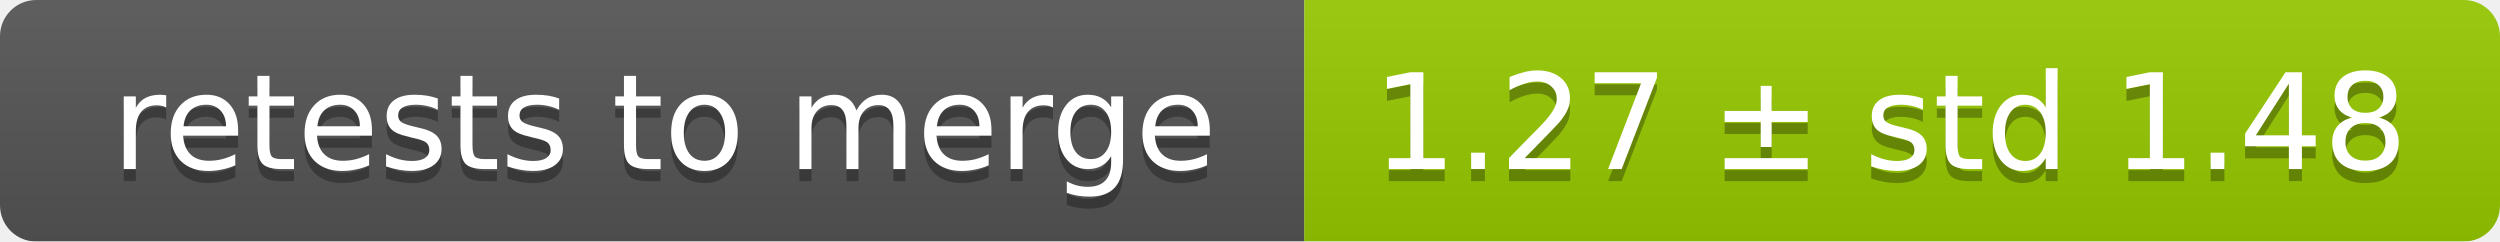
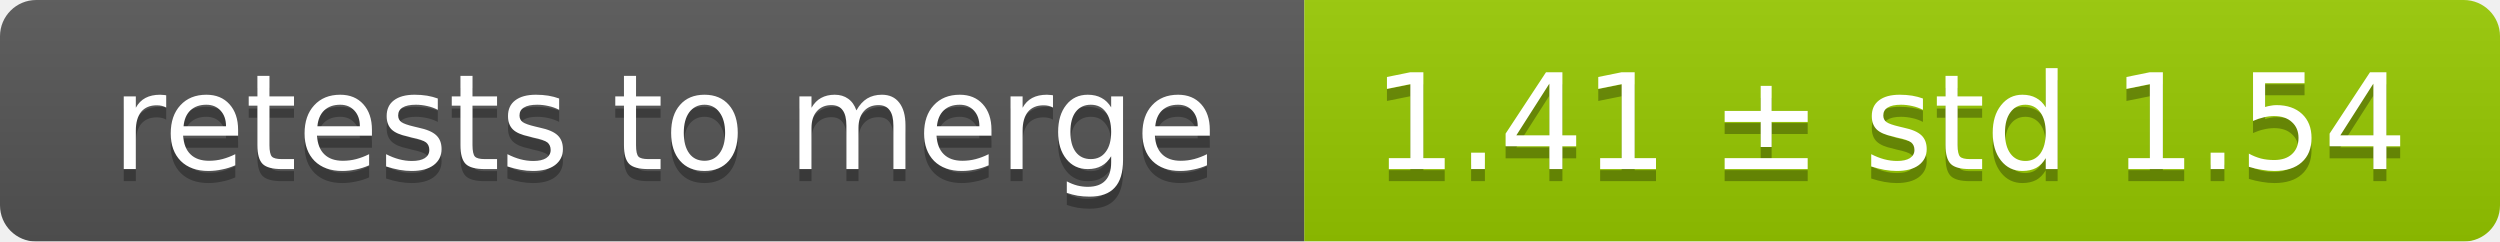
<svg xmlns="http://www.w3.org/2000/svg" width="207" height="20">
  <linearGradient id="smooth" x2="0" y2="100%">
    <stop offset="0" stop-color="#bbb" stop-opacity=".1" />
    <stop offset="1" stop-opacity=".1" />
  </linearGradient>
  <mask id="round">
    <rect width="207" height="20" rx="3" fill="#fff" />
  </mask>
  <g mask="url(#round)">
    <rect width="108" height="20" fill="#555" />
    <rect x="108" width="99" height="20" fill="#97ca00" />
    <rect width="207" height="20" fill="url(#smooth)" />
  </g>
  <g fill="#fff" text-anchor="middle" font-family="DejaVu Sans,Verdana,Geneva,sans-serif" font-size="11">
    <text x="55" y="15" fill="#010101" fill-opacity=".3">retests to merge</text>
    <text x="55" y="14">retests to merge</text>
-     <text x="156.5" y="15" fill="#010101" fill-opacity=".3">1.27 ± std 1.48</text>
-     <text x="156.5" y="14">1.27 ± std 1.48</text>
+     <text x="156.5" y="15" fill="#010101" fill-opacity=".3">1.41 ± std 1.54</text>
+     <text x="156.5" y="14">1.41 ± std 1.54</text>
  </g>
</svg>
